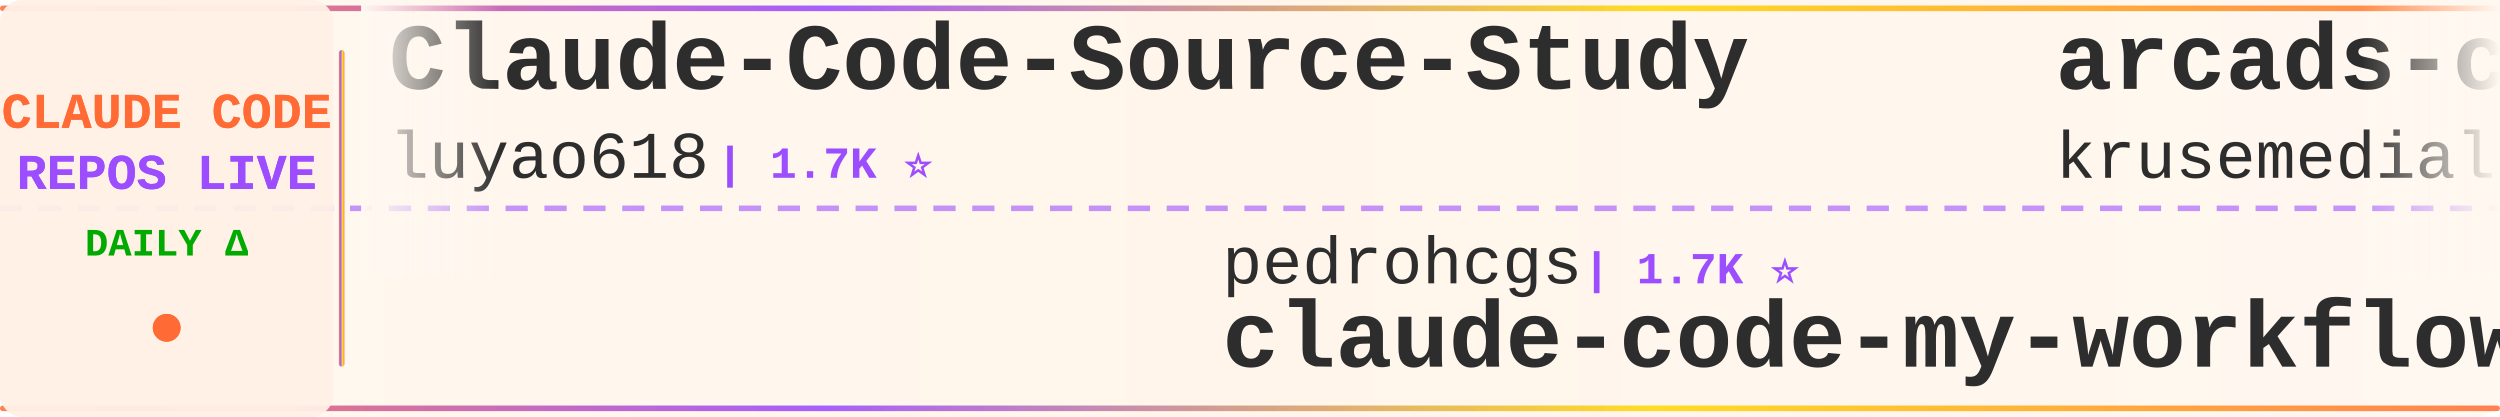
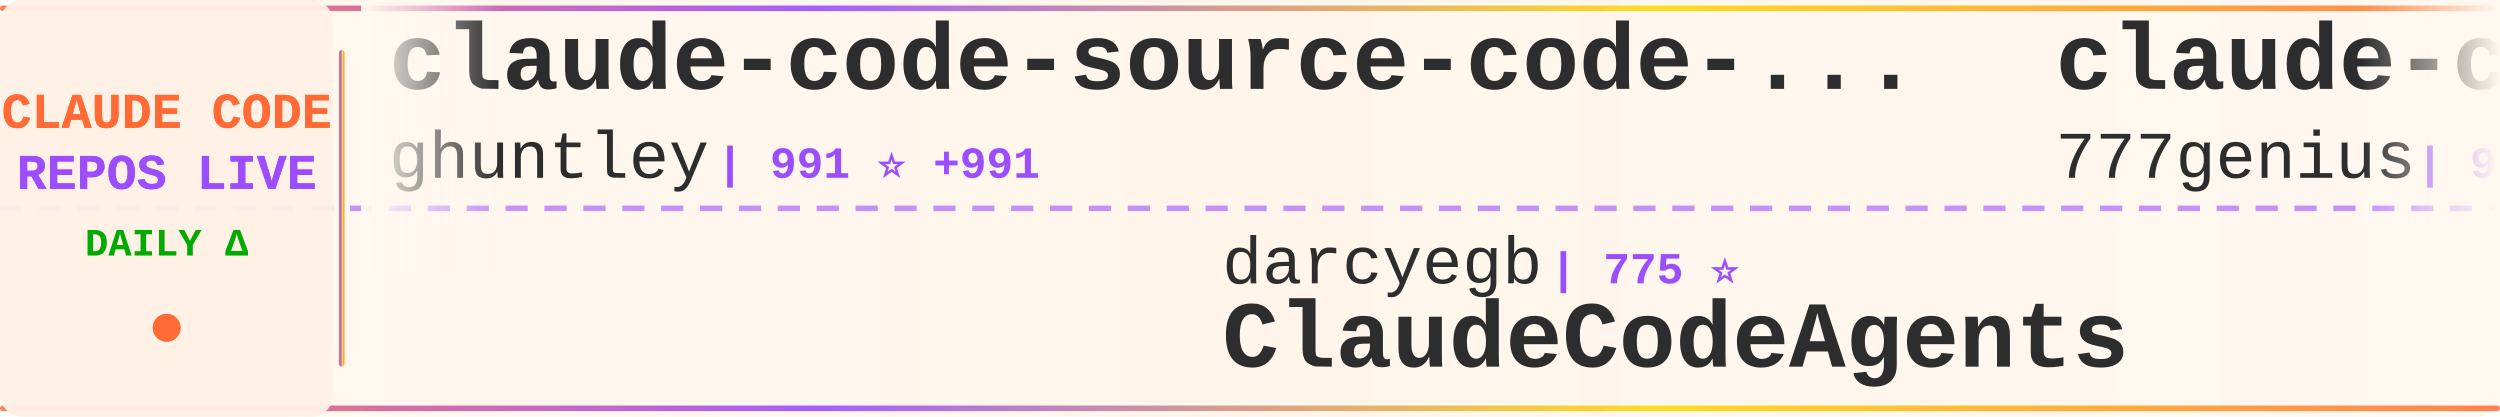
<svg xmlns="http://www.w3.org/2000/svg" width="900" height="150">
  <defs>
    <linearGradient id="tickerBg" x1="0%" y1="0%" x2="100%" y2="0%">
      <stop offset="0%" style="stop-color:#fff8f0;stop-opacity:0.98" />
      <stop offset="50%" style="stop-color:#fff5eb;stop-opacity:1" />
      <stop offset="100%" style="stop-color:#fff8f0;stop-opacity:0.98" />
    </linearGradient>
    <linearGradient id="borderGrad" x1="0%" y1="0%" x2="100%" y2="0%">
      <stop offset="0%" style="stop-color:#FF6B35;stop-opacity:0.85">
        <animate attributeName="stop-opacity" values="0.85;1;0.85" dur="2s" repeatCount="indefinite" />
      </stop>
      <stop offset="33%" style="stop-color:#9C4EFF;stop-opacity:0.9">
        <animate attributeName="stop-opacity" values="0.9;1;0.9" dur="2.2s" repeatCount="indefinite" />
      </stop>
      <stop offset="66%" style="stop-color:#FFD700;stop-opacity:0.85">
        <animate attributeName="stop-opacity" values="0.85;1;0.85" dur="1.8s" repeatCount="indefinite" />
      </stop>
      <stop offset="100%" style="stop-color:#FF6B35;stop-opacity:0.85">
        <animate attributeName="stop-opacity" values="0.85;1;0.85" dur="2s" repeatCount="indefinite" />
      </stop>
    </linearGradient>
    <filter id="textGlow">
      <feGaussianBlur stdDeviation="0.15" result="coloredBlur" />
      <feMerge>
        <feMergeNode in="coloredBlur" />
        <feMergeNode in="SourceGraphic" />
      </feMerge>
    </filter>
    <filter id="metricGlow">
      <feGaussianBlur stdDeviation="0.2" result="coloredBlur" />
      <feMerge>
        <feMergeNode in="coloredBlur" />
        <feMergeNode in="SourceGraphic" />
      </feMerge>
    </filter>
    <linearGradient id="leftFade" x1="0%" y1="0%" x2="100%" y2="0%">
      <stop offset="0%" style="stop-color:#fff8f0;stop-opacity:1" />
      <stop offset="100%" style="stop-color:#fff8f0;stop-opacity:0" />
    </linearGradient>
    <linearGradient id="rightFade" x1="0%" y1="0%" x2="100%" y2="0%">
      <stop offset="0%" style="stop-color:#fff8f0;stop-opacity:0" />
      <stop offset="100%" style="stop-color:#fff8f0;stop-opacity:1" />
    </linearGradient>
  </defs>
  <rect width="900" height="150" fill="url(#tickerBg)" rx="8" />
  <rect x="0" y="2" width="900" height="2" fill="url(#borderGrad)" rx="1" />
  <rect x="0" y="146" width="900" height="2" fill="url(#borderGrad)" rx="1" />
  <line x1="0" y1="75" x2="900" y2="75" stroke="#9C4EFF" stroke-width="2" stroke-dasharray="8 6" opacity="0.6" />
  <rect x="0" y="0" width="120" height="150" fill="#fff0e6" opacity="0.95" rx="8" />
  <text x="60" y="46" font-family="'Courier New', monospace" font-size="18" font-weight="bold" fill="#FF6B35" text-anchor="middle" filter="url(#textGlow)">
    CLAUDE CODE
  </text>
  <text x="60" y="68" font-family="'Courier New', monospace" font-size="18" font-weight="bold" fill="#9C4EFF" text-anchor="middle" filter="url(#textGlow)">
    REPOS LIVE
  </text>
  <text x="60" y="92" font-family="'Courier New', monospace" font-size="14" font-weight="bold" fill="#00aa00" text-anchor="middle">
    DAILY Δ
  </text>
  <circle cx="60" cy="118" r="5" fill="#FF6B35" filter="url(#metricGlow)">
    <animate attributeName="r" values="4;6;4" dur="1.5s" repeatCount="indefinite" />
    <animate attributeName="opacity" values="0.6;1;0.6" dur="1.5s" repeatCount="indefinite" />
  </circle>
  <rect x="122" y="18" width="2" height="114" fill="url(#borderGrad)" rx="1" />
  <clipPath id="tickerClip">
    <rect x="130" y="0" width="770" height="150" />
  </clipPath>
  <g clip-path="url(#tickerClip)">
    <g id="tickerItems">
      <animateTransform attributeName="transform" attributeType="XML" type="translate" from="0 0" to="-3000 0" dur="54s" repeatCount="indefinite" />
      <g transform="translate(0, 0)">
-         <text x="140" y="32" font-family="'Courier New', monospace" font-size="34" font-weight="bold" fill="#2d2d2d">Claude-Code-Source-Study</text>
-         <text x="140" y="64" font-family="'Courier New', monospace" font-size="24" font-weight="normal" fill="#2d2d2d" opacity="1.0">luyao618</text>
-         <text x="258" y="64" font-family="'Courier New', monospace" font-size="16" font-weight="bold" fill="#9C4EFF"> | 1.7K ⭐</text>
+         <text x="140" y="32" font-family="'Courier New', monospace" font-size="34" font-weight="bold" fill="#2d2d2d">claude-code-source-code-...</text>
+         <text x="140" y="64" font-family="'Courier New', monospace" font-size="24" font-weight="normal" fill="#2d2d2d" opacity="1.0">ghuntley</text>
+         <text x="258" y="64" font-family="'Courier New', monospace" font-size="16" font-weight="bold" fill="#9C4EFF"> | 991 ⭐ +991</text>
      </g>
      <g transform="translate(300, 0)">
-         <text x="140" y="102" font-family="'Courier New', monospace" font-size="24" font-weight="normal" fill="#2d2d2d" opacity="1.0">pedrohcgs</text>
-         <text x="270" y="102" font-family="'Courier New', monospace" font-size="16" font-weight="bold" fill="#9C4EFF"> | 1.7K ⭐</text>
-         <text x="140" y="132" font-family="'Courier New', monospace" font-size="34" font-weight="bold" fill="#2d2d2d">claude-code-my-workflow</text>
-       </g>
-       <g transform="translate(600, 0)">
-         <text x="140" y="32" font-family="'Courier New', monospace" font-size="34" font-weight="bold" fill="#2d2d2d">arcads-claude-code</text>
-         <text x="140" y="64" font-family="'Courier New', monospace" font-size="24" font-weight="normal" fill="#2d2d2d" opacity="1.0">krusemediallc</text>
-         <text x="318" y="64" font-family="'Courier New', monospace" font-size="16" font-weight="bold" fill="#9C4EFF"> | 1.6K ⭐ -1</text>
-       </g>
-       <g transform="translate(900, 0)">
-         <text x="140" y="102" font-family="'Courier New', monospace" font-size="24" font-weight="normal" fill="#2d2d2d" opacity="1.0">Yeachan-Heo</text>
-         <text x="294" y="102" font-family="'Courier New', monospace" font-size="16" font-weight="bold" fill="#9C4EFF"> | 39.9K ⭐ +12</text>
-         <text x="140" y="132" font-family="'Courier New', monospace" font-size="34" font-weight="bold" fill="#2d2d2d">oh-my-claudecode</text>
-       </g>
-       <g transform="translate(1200, 0)">
-         <text x="140" y="32" font-family="'Courier New', monospace" font-size="34" font-weight="bold" fill="#2d2d2d">claude-code-engineering</text>
-         <text x="140" y="64" font-family="'Courier New', monospace" font-size="24" font-weight="normal" fill="#2d2d2d" opacity="1.0">huangjia2019</text>
-         <text x="306" y="64" font-family="'Courier New', monospace" font-size="16" font-weight="bold" fill="#9C4EFF"> | 1.1K ⭐</text>
-       </g>
-       <g transform="translate(1500, 0)">
-         <text x="140" y="102" font-family="'Courier New', monospace" font-size="24" font-weight="normal" fill="#2d2d2d" opacity="1.0">zstmfhy</text>
-         <text x="246" y="102" font-family="'Courier New', monospace" font-size="16" font-weight="bold" fill="#9C4EFF"> | 188 ⭐</text>
-         <text x="140" y="132" font-family="'Courier New', monospace" font-size="34" font-weight="bold" fill="#2d2d2d">Claude-code</text>
-       </g>
-       <g transform="translate(1800, 0)">
-         <text x="140" y="32" font-family="'Courier New', monospace" font-size="34" font-weight="bold" fill="#2d2d2d">claude_code_src</text>
-         <text x="140" y="64" font-family="'Courier New', monospace" font-size="24" font-weight="normal" fill="#2d2d2d" opacity="1.0">ponponon</text>
-         <text x="258" y="64" font-family="'Courier New', monospace" font-size="16" font-weight="bold" fill="#9C4EFF"> | 2.3K ⭐</text>
-       </g>
-       <g transform="translate(2100, 0)">
-         <text x="140" y="102" font-family="'Courier New', monospace" font-size="24" font-weight="normal" fill="#2d2d2d" opacity="1.0">frankbria</text>
-         <text x="270" y="102" font-family="'Courier New', monospace" font-size="16" font-weight="bold" fill="#9C4EFF"> | 9.7K ⭐ +2</text>
-         <text x="140" y="132" font-family="'Courier New', monospace" font-size="34" font-weight="bold" fill="#2d2d2d">ralph-claude-code</text>
-       </g>
-       <g transform="translate(2400, 0)">
-         <text x="140" y="32" font-family="'Courier New', monospace" font-size="34" font-weight="bold" fill="#2d2d2d">claude-code-source</text>
-         <text x="140" y="64" font-family="'Courier New', monospace" font-size="24" font-weight="normal" fill="#2d2d2d" opacity="1.0">AprilNEA</text>
-         <text x="258" y="64" font-family="'Courier New', monospace" font-size="16" font-weight="bold" fill="#9C4EFF"> | 393 ⭐</text>
-       </g>
-       <g transform="translate(2700, 0)">
        <text x="140" y="102" font-family="'Courier New', monospace" font-size="24" font-weight="normal" fill="#2d2d2d" opacity="1.0">darcyegb</text>
        <text x="258" y="102" font-family="'Courier New', monospace" font-size="16" font-weight="bold" fill="#9C4EFF"> | 775 ⭐</text>
        <text x="140" y="132" font-family="'Courier New', monospace" font-size="34" font-weight="bold" fill="#2d2d2d">ClaudeCodeAgents</text>
      </g>
+       <g transform="translate(600, 0)">
+         <text x="140" y="32" font-family="'Courier New', monospace" font-size="34" font-weight="bold" fill="#2d2d2d">claude-code-source-code</text>
+         <text x="140" y="64" font-family="'Courier New', monospace" font-size="24" font-weight="normal" fill="#2d2d2d" opacity="1.0">777genius</text>
+         <text x="270" y="64" font-family="'Courier New', monospace" font-size="16" font-weight="bold" fill="#9C4EFF"> | 936 ⭐</text>
+       </g>
+       <g transform="translate(900, 0)">
+         <text x="140" y="102" font-family="'Courier New', monospace" font-size="24" font-weight="normal" fill="#2d2d2d" opacity="1.0">frankbria</text>
+         <text x="270" y="102" font-family="'Courier New', monospace" font-size="16" font-weight="bold" fill="#9C4EFF"> | 9.7K ⭐</text>
+         <text x="140" y="132" font-family="'Courier New', monospace" font-size="34" font-weight="bold" fill="#2d2d2d">ralph-claude-code</text>
+       </g>
+       <g transform="translate(1200, 0)">
+         <text x="140" y="32" font-family="'Courier New', monospace" font-size="34" font-weight="bold" fill="#2d2d2d">claude-code-action</text>
+         <text x="140" y="64" font-family="'Courier New', monospace" font-size="24" font-weight="normal" fill="#2d2d2d" opacity="1.0">anthropics</text>
+         <text x="282" y="64" font-family="'Courier New', monospace" font-size="16" font-weight="bold" fill="#9C4EFF"> | 9.5K ⭐ +4</text>
+       </g>
+       <g transform="translate(1500, 0)">
+         <text x="140" y="102" font-family="'Courier New', monospace" font-size="24" font-weight="normal" fill="#2d2d2d" opacity="1.0">pengchengneo</text>
+         <text x="306" y="102" font-family="'Courier New', monospace" font-size="16" font-weight="bold" fill="#9C4EFF"> | 1.8K ⭐ +1</text>
+         <text x="140" y="132" font-family="'Courier New', monospace" font-size="34" font-weight="bold" fill="#2d2d2d">Claude-Code</text>
+       </g>
+       <g transform="translate(1800, 0)">
+         <text x="140" y="32" font-family="'Courier New', monospace" font-size="34" font-weight="bold" fill="#2d2d2d">claude_codex_bridge</text>
+         <text x="140" y="64" font-family="'Courier New', monospace" font-size="24" font-weight="normal" fill="#2d2d2d" opacity="1.0">SeemSeam</text>
+         <text x="258" y="64" font-family="'Courier New', monospace" font-size="16" font-weight="bold" fill="#9C4EFF"> | 3.6K ⭐ +2</text>
+       </g>
+       <g transform="translate(2100, 0)">
+         <text x="140" y="102" font-family="'Courier New', monospace" font-size="24" font-weight="normal" fill="#2d2d2d" opacity="1.0">jqueryscript</text>
+         <text x="306" y="102" font-family="'Courier New', monospace" font-size="16" font-weight="bold" fill="#9C4EFF"> | 530 ⭐</text>
+         <text x="140" y="132" font-family="'Courier New', monospace" font-size="34" font-weight="bold" fill="#2d2d2d">awesome-claude-code</text>
+       </g>
+       <g transform="translate(2400, 0)">
+         <text x="140" y="32" font-family="'Courier New', monospace" font-size="34" font-weight="bold" fill="#2d2d2d">claude-code-guide</text>
+         <text x="140" y="64" font-family="'Courier New', monospace" font-size="24" font-weight="normal" fill="#2d2d2d" opacity="1.0">zebbern</text>
+         <text x="246" y="64" font-family="'Courier New', monospace" font-size="16" font-weight="bold" fill="#9C4EFF"> | 4.7K ⭐</text>
+       </g>
+       <g transform="translate(2700, 0)">
+         <text x="140" y="102" font-family="'Courier New', monospace" font-size="24" font-weight="normal" fill="#2d2d2d" opacity="1.0">fuergaosi233</text>
+         <text x="306" y="102" font-family="'Courier New', monospace" font-size="16" font-weight="bold" fill="#9C4EFF"> | 2.8K ⭐</text>
+         <text x="140" y="132" font-family="'Courier New', monospace" font-size="34" font-weight="bold" fill="#2d2d2d">claude-code-proxy</text>
+       </g>
      <g transform="translate(3000, 0)">
-         <text x="140" y="32" font-family="'Courier New', monospace" font-size="34" font-weight="bold" fill="#2d2d2d">Claude-Code-Source-Study</text>
-         <text x="140" y="64" font-family="'Courier New', monospace" font-size="24" font-weight="normal" fill="#2d2d2d" opacity="1.0">luyao618</text>
-         <text x="258" y="64" font-family="'Courier New', monospace" font-size="16" font-weight="bold" fill="#9C4EFF"> | 1.7K ⭐</text>
+         <text x="140" y="32" font-family="'Courier New', monospace" font-size="34" font-weight="bold" fill="#2d2d2d">claude-code-source-code-...</text>
+         <text x="140" y="64" font-family="'Courier New', monospace" font-size="24" font-weight="normal" fill="#2d2d2d" opacity="1.0">ghuntley</text>
+         <text x="258" y="64" font-family="'Courier New', monospace" font-size="16" font-weight="bold" fill="#9C4EFF"> | 991 ⭐ +991</text>
      </g>
      <g transform="translate(3300, 0)">
-         <text x="140" y="102" font-family="'Courier New', monospace" font-size="24" font-weight="normal" fill="#2d2d2d" opacity="1.0">pedrohcgs</text>
-         <text x="270" y="102" font-family="'Courier New', monospace" font-size="16" font-weight="bold" fill="#9C4EFF"> | 1.7K ⭐</text>
-         <text x="140" y="132" font-family="'Courier New', monospace" font-size="34" font-weight="bold" fill="#2d2d2d">claude-code-my-workflow</text>
+         <text x="140" y="102" font-family="'Courier New', monospace" font-size="24" font-weight="normal" fill="#2d2d2d" opacity="1.0">darcyegb</text>
+         <text x="258" y="102" font-family="'Courier New', monospace" font-size="16" font-weight="bold" fill="#9C4EFF"> | 775 ⭐</text>
+         <text x="140" y="132" font-family="'Courier New', monospace" font-size="34" font-weight="bold" fill="#2d2d2d">ClaudeCodeAgents</text>
      </g>
      <g transform="translate(3600, 0)">
-         <text x="140" y="32" font-family="'Courier New', monospace" font-size="34" font-weight="bold" fill="#2d2d2d">arcads-claude-code</text>
-         <text x="140" y="64" font-family="'Courier New', monospace" font-size="24" font-weight="normal" fill="#2d2d2d" opacity="1.0">krusemediallc</text>
-         <text x="318" y="64" font-family="'Courier New', monospace" font-size="16" font-weight="bold" fill="#9C4EFF"> | 1.6K ⭐ -1</text>
+         <text x="140" y="32" font-family="'Courier New', monospace" font-size="34" font-weight="bold" fill="#2d2d2d">claude-code-source-code</text>
+         <text x="140" y="64" font-family="'Courier New', monospace" font-size="24" font-weight="normal" fill="#2d2d2d" opacity="1.0">777genius</text>
+         <text x="270" y="64" font-family="'Courier New', monospace" font-size="16" font-weight="bold" fill="#9C4EFF"> | 936 ⭐</text>
      </g>
      <g transform="translate(3900, 0)">
-         <text x="140" y="102" font-family="'Courier New', monospace" font-size="24" font-weight="normal" fill="#2d2d2d" opacity="1.0">Yeachan-Heo</text>
-         <text x="294" y="102" font-family="'Courier New', monospace" font-size="16" font-weight="bold" fill="#9C4EFF"> | 39.9K ⭐ +12</text>
-         <text x="140" y="132" font-family="'Courier New', monospace" font-size="34" font-weight="bold" fill="#2d2d2d">oh-my-claudecode</text>
+         <text x="140" y="102" font-family="'Courier New', monospace" font-size="24" font-weight="normal" fill="#2d2d2d" opacity="1.0">frankbria</text>
+         <text x="270" y="102" font-family="'Courier New', monospace" font-size="16" font-weight="bold" fill="#9C4EFF"> | 9.7K ⭐</text>
+         <text x="140" y="132" font-family="'Courier New', monospace" font-size="34" font-weight="bold" fill="#2d2d2d">ralph-claude-code</text>
      </g>
    </g>
  </g>
  <rect x="130" y="0" width="50" height="100" fill="url(#leftFade)" />
  <rect x="850" y="0" width="50" height="100" fill="url(#rightFade)" />
</svg>
